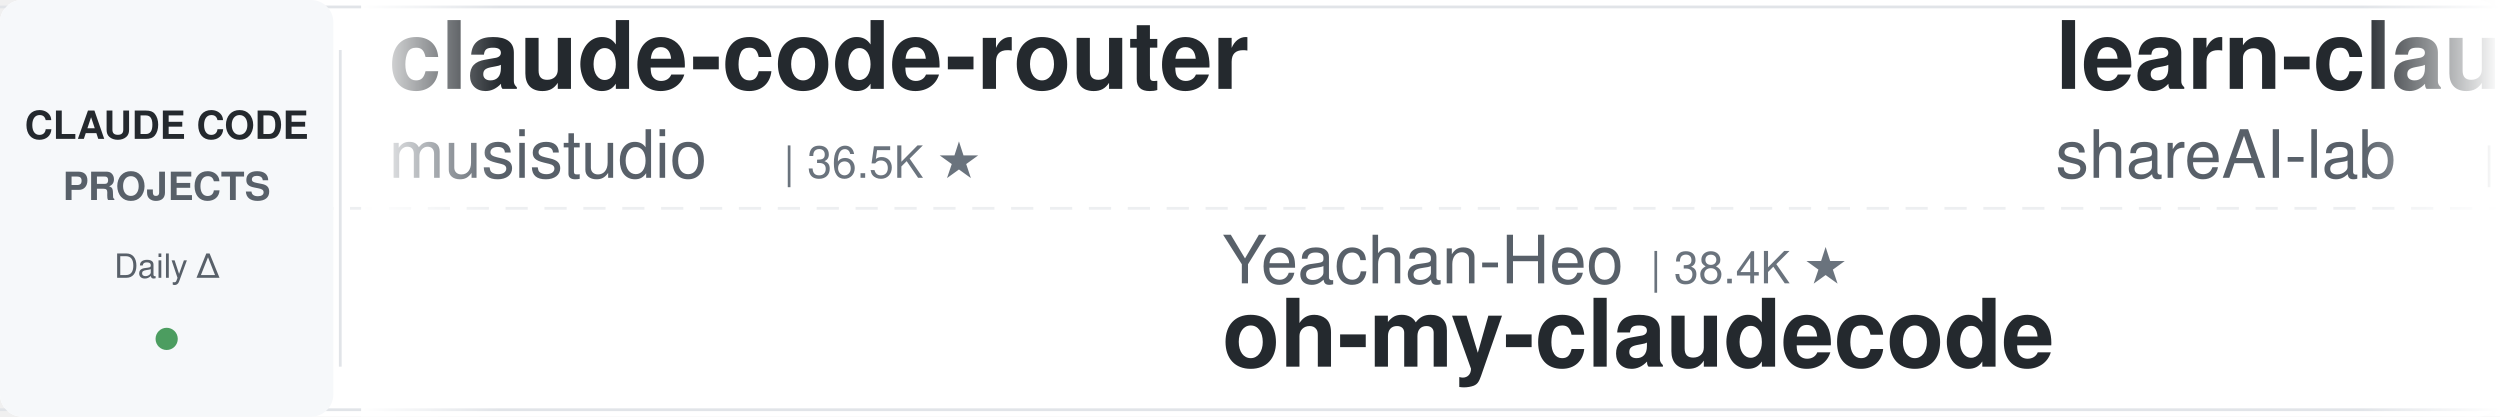
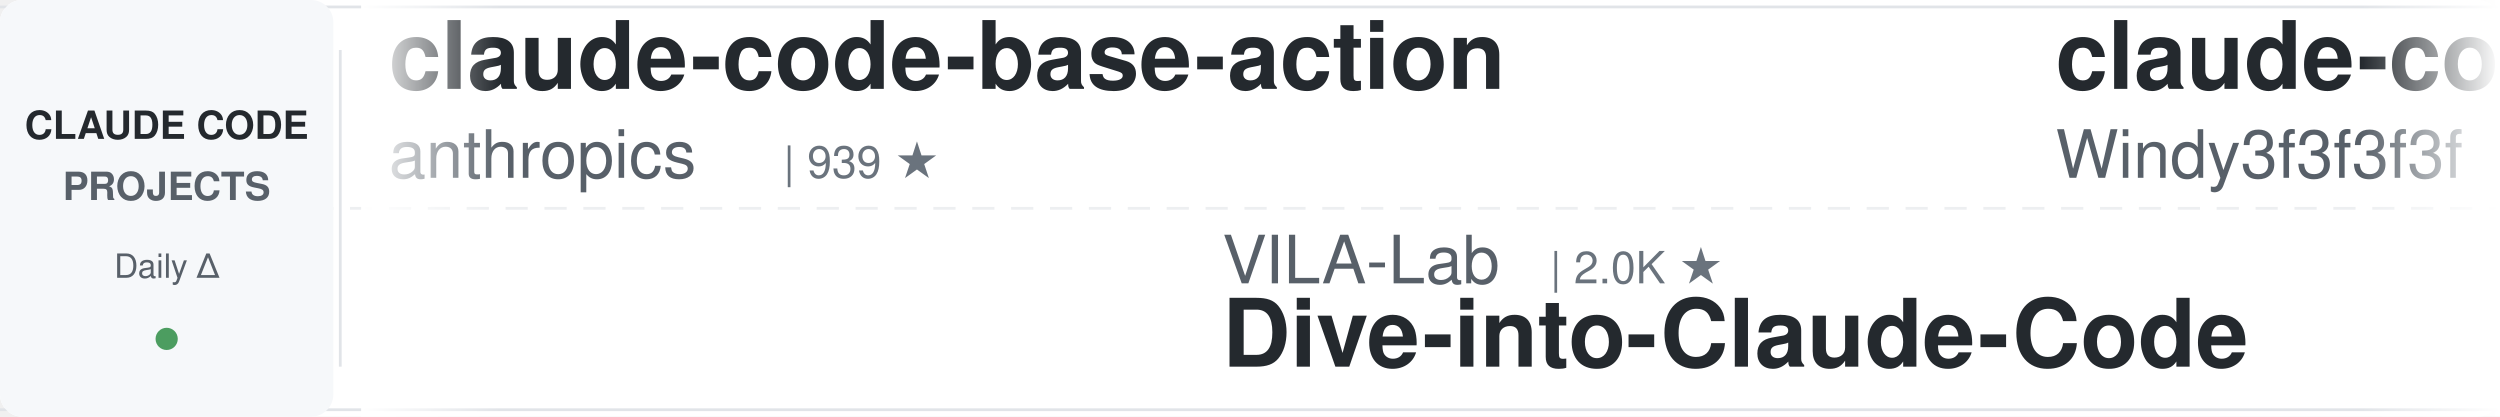
<svg xmlns="http://www.w3.org/2000/svg" width="900" height="150">
  <defs>
    <linearGradient id="leftFade" x1="0%" y1="0%" x2="100%" y2="0%">
      <stop offset="0%" style="stop-color:#ffffff;stop-opacity:1" />
      <stop offset="100%" style="stop-color:#ffffff;stop-opacity:0" />
    </linearGradient>
    <linearGradient id="rightFade" x1="0%" y1="0%" x2="100%" y2="0%">
      <stop offset="0%" style="stop-color:#ffffff;stop-opacity:0" />
      <stop offset="100%" style="stop-color:#ffffff;stop-opacity:1" />
    </linearGradient>
  </defs>
  <rect width="900" height="150" fill="#ffffff" rx="8" />
  <rect x="0" y="2" width="900" height="1" fill="#e1e4e8" />
  <rect x="0" y="147" width="900" height="1" fill="#e1e4e8" />
  <line x1="0" y1="75" x2="900" y2="75" stroke="#e1e4e8" stroke-width="1" stroke-dasharray="8 6" opacity="0.6" />
  <rect x="0" y="0" width="120" height="150" fill="#f6f8fa" rx="8" />
  <text x="60" y="50" font-family="-apple-system, BlinkMacSystemFont, 'Segoe UI', Helvetica, Arial, sans-serif" font-size="14" font-weight="600" fill="#24292e" text-anchor="middle">CLAUDE CODE</text>
  <text x="60" y="72" font-family="-apple-system, BlinkMacSystemFont, 'Segoe UI', Helvetica, Arial, sans-serif" font-size="14" font-weight="600" fill="#586069" text-anchor="middle">PROJECTS</text>
  <text x="60" y="100" font-family="-apple-system, BlinkMacSystemFont, 'Segoe UI', Helvetica, Arial, sans-serif" font-size="12" font-weight="500" fill="#586069" text-anchor="middle">Daily Δ</text>
  <circle cx="60" cy="122" r="4" fill="#22863a" opacity="0.8" />
  <rect x="122" y="18" width="1" height="114" fill="#e1e4e8" />
  <clipPath id="tickerClip">
    <rect x="130" y="0" width="770" height="150" />
  </clipPath>
  <g clip-path="url(#tickerClip)">
    <g id="tickerItems">
      <animateTransform attributeName="transform" attributeType="XML" type="translate" from="0 0" to="-3000 0" dur="54s" repeatCount="indefinite" />
      <g transform="translate(0, 0)">
-         <text x="140" y="32" font-family="-apple-system, BlinkMacSystemFont, 'Segoe UI', Helvetica, Arial, sans-serif" font-size="34" font-weight="600" fill="#24292e">claude-code-router</text>
-         <text x="140" y="64" font-family="-apple-system, BlinkMacSystemFont, 'Segoe UI', Helvetica, Arial, sans-serif" font-size="24" font-weight="400" fill="#586069">musistudio</text>
-         <text x="282" y="64" font-family="-apple-system, BlinkMacSystemFont, 'Segoe UI', Helvetica, Arial, sans-serif" font-size="16" font-weight="500" fill="#6a737d">| 36.5K ★</text>
+         <text x="140" y="32" font-family="-apple-system, BlinkMacSystemFont, 'Segoe UI', Helvetica, Arial, sans-serif" font-size="34" font-weight="600" fill="#24292e">claude-code-base-action</text>
+         <text x="140" y="64" font-family="-apple-system, BlinkMacSystemFont, 'Segoe UI', Helvetica, Arial, sans-serif" font-size="24" font-weight="400" fill="#586069">anthropics</text>
+         <text x="282" y="64" font-family="-apple-system, BlinkMacSystemFont, 'Segoe UI', Helvetica, Arial, sans-serif" font-size="16" font-weight="500" fill="#6a737d">| 939 ★</text>
      </g>
      <g transform="translate(300, 0)">
-         <text x="140" y="102" font-family="-apple-system, BlinkMacSystemFont, 'Segoe UI', Helvetica, Arial, sans-serif" font-size="24" font-weight="400" fill="#586069">Yeachan-Heo</text>
-         <text x="294" y="102" font-family="-apple-system, BlinkMacSystemFont, 'Segoe UI', Helvetica, Arial, sans-serif" font-size="16" font-weight="500" fill="#6a737d">| 38.4K ★</text>
-         <text x="140" y="132" font-family="-apple-system, BlinkMacSystemFont, 'Segoe UI', Helvetica, Arial, sans-serif" font-size="34" font-weight="600" fill="#24292e">oh-my-claudecode</text>
+         <text x="140" y="102" font-family="-apple-system, BlinkMacSystemFont, 'Segoe UI', Helvetica, Arial, sans-serif" font-size="24" font-weight="400" fill="#586069">VILA-Lab</text>
+         <text x="258" y="102" font-family="-apple-system, BlinkMacSystemFont, 'Segoe UI', Helvetica, Arial, sans-serif" font-size="16" font-weight="500" fill="#6a737d">| 2.0K ★</text>
+         <text x="140" y="132" font-family="-apple-system, BlinkMacSystemFont, 'Segoe UI', Helvetica, Arial, sans-serif" font-size="34" font-weight="600" fill="#24292e">Dive-into-Claude-Code</text>
      </g>
      <g transform="translate(600, 0)">
-         <text x="140" y="32" font-family="-apple-system, BlinkMacSystemFont, 'Segoe UI', Helvetica, Arial, sans-serif" font-size="34" font-weight="600" fill="#24292e">learn-claude-code</text>
-         <text x="140" y="64" font-family="-apple-system, BlinkMacSystemFont, 'Segoe UI', Helvetica, Arial, sans-serif" font-size="24" font-weight="400" fill="#586069">shareAI-lab</text>
-         <text x="294" y="64" font-family="-apple-system, BlinkMacSystemFont, 'Segoe UI', Helvetica, Arial, sans-serif" font-size="16" font-weight="500" fill="#6a737d">| 73.6K ★</text>
+         <text x="140" y="32" font-family="-apple-system, BlinkMacSystemFont, 'Segoe UI', Helvetica, Arial, sans-serif" font-size="34" font-weight="600" fill="#24292e">claude-code-from-scratch</text>
+         <text x="140" y="64" font-family="-apple-system, BlinkMacSystemFont, 'Segoe UI', Helvetica, Arial, sans-serif" font-size="24" font-weight="400" fill="#586069">Windy3f3f3f3f</text>
+         <text x="318" y="64" font-family="-apple-system, BlinkMacSystemFont, 'Segoe UI', Helvetica, Arial, sans-serif" font-size="16" font-weight="500" fill="#6a737d">| 2.5K ★</text>
      </g>
      <g transform="translate(900, 0)">
-         <text x="140" y="102" font-family="-apple-system, BlinkMacSystemFont, 'Segoe UI', Helvetica, Arial, sans-serif" font-size="24" font-weight="400" fill="#586069">diet103</text>
-         <text x="246" y="102" font-family="-apple-system, BlinkMacSystemFont, 'Segoe UI', Helvetica, Arial, sans-serif" font-size="16" font-weight="500" fill="#6a737d">| 10.0K ★</text>
-         <text x="140" y="132" font-family="-apple-system, BlinkMacSystemFont, 'Segoe UI', Helvetica, Arial, sans-serif" font-size="34" font-weight="600" fill="#24292e">claude-code-infrastructu...</text>
+         <text x="140" y="102" font-family="-apple-system, BlinkMacSystemFont, 'Segoe UI', Helvetica, Arial, sans-serif" font-size="24" font-weight="400" fill="#586069">ponponon</text>
+         <text x="258" y="102" font-family="-apple-system, BlinkMacSystemFont, 'Segoe UI', Helvetica, Arial, sans-serif" font-size="16" font-weight="500" fill="#6a737d">| 2.3K ★</text>
+         <text x="140" y="132" font-family="-apple-system, BlinkMacSystemFont, 'Segoe UI', Helvetica, Arial, sans-serif" font-size="34" font-weight="600" fill="#24292e">claude_code_src</text>
      </g>
      <g transform="translate(1200, 0)">
-         <text x="140" y="32" font-family="-apple-system, BlinkMacSystemFont, 'Segoe UI', Helvetica, Arial, sans-serif" font-size="34" font-weight="600" fill="#24292e">claude-code-proxy</text>
-         <text x="140" y="64" font-family="-apple-system, BlinkMacSystemFont, 'Segoe UI', Helvetica, Arial, sans-serif" font-size="24" font-weight="400" fill="#586069">fuergaosi233</text>
-         <text x="306" y="64" font-family="-apple-system, BlinkMacSystemFont, 'Segoe UI', Helvetica, Arial, sans-serif" font-size="16" font-weight="500" fill="#6a737d">| 2.8K ★</text>
+         <text x="140" y="32" font-family="-apple-system, BlinkMacSystemFont, 'Segoe UI', Helvetica, Arial, sans-serif" font-size="34" font-weight="600" fill="#24292e">claude-code-analysis</text>
+         <text x="140" y="64" font-family="-apple-system, BlinkMacSystemFont, 'Segoe UI', Helvetica, Arial, sans-serif" font-size="24" font-weight="400" fill="#586069">liuup</text>
+         <text x="222" y="64" font-family="-apple-system, BlinkMacSystemFont, 'Segoe UI', Helvetica, Arial, sans-serif" font-size="16" font-weight="500" fill="#6a737d">| 3.7K ★</text>
      </g>
      <g transform="translate(1500, 0)">
-         <text x="140" y="102" font-family="-apple-system, BlinkMacSystemFont, 'Segoe UI', Helvetica, Arial, sans-serif" font-size="24" font-weight="400" fill="#586069">zebbern</text>
-         <text x="246" y="102" font-family="-apple-system, BlinkMacSystemFont, 'Segoe UI', Helvetica, Arial, sans-serif" font-size="16" font-weight="500" fill="#6a737d">| 4.5K ★</text>
-         <text x="140" y="132" font-family="-apple-system, BlinkMacSystemFont, 'Segoe UI', Helvetica, Arial, sans-serif" font-size="34" font-weight="600" fill="#24292e">claude-code-guide</text>
+         <text x="140" y="102" font-family="-apple-system, BlinkMacSystemFont, 'Segoe UI', Helvetica, Arial, sans-serif" font-size="24" font-weight="400" fill="#586069">disler</text>
+         <text x="234" y="102" font-family="-apple-system, BlinkMacSystemFont, 'Segoe UI', Helvetica, Arial, sans-serif" font-size="16" font-weight="500" fill="#6a737d">| 3.9K ★</text>
+         <text x="140" y="132" font-family="-apple-system, BlinkMacSystemFont, 'Segoe UI', Helvetica, Arial, sans-serif" font-size="34" font-weight="600" fill="#24292e">claude-code-hooks-master...</text>
      </g>
      <g transform="translate(1800, 0)">
-         <text x="140" y="32" font-family="-apple-system, BlinkMacSystemFont, 'Segoe UI', Helvetica, Arial, sans-serif" font-size="34" font-weight="600" fill="#24292e">claude_code_src</text>
-         <text x="140" y="64" font-family="-apple-system, BlinkMacSystemFont, 'Segoe UI', Helvetica, Arial, sans-serif" font-size="24" font-weight="400" fill="#586069">ponponon</text>
-         <text x="258" y="64" font-family="-apple-system, BlinkMacSystemFont, 'Segoe UI', Helvetica, Arial, sans-serif" font-size="16" font-weight="500" fill="#6a737d">| 2.3K ★</text>
+         <text x="140" y="32" font-family="-apple-system, BlinkMacSystemFont, 'Segoe UI', Helvetica, Arial, sans-serif" font-size="34" font-weight="600" fill="#24292e">claude-code-hub</text>
+         <text x="140" y="64" font-family="-apple-system, BlinkMacSystemFont, 'Segoe UI', Helvetica, Arial, sans-serif" font-size="24" font-weight="400" fill="#586069">ding113</text>
+         <text x="246" y="64" font-family="-apple-system, BlinkMacSystemFont, 'Segoe UI', Helvetica, Arial, sans-serif" font-size="16" font-weight="500" fill="#6a737d">| 3.3K ★</text>
      </g>
      <g transform="translate(2100, 0)">
-         <text x="140" y="102" font-family="-apple-system, BlinkMacSystemFont, 'Segoe UI', Helvetica, Arial, sans-serif" font-size="24" font-weight="400" fill="#586069">Windy3f3f3f3f</text>
-         <text x="318" y="102" font-family="-apple-system, BlinkMacSystemFont, 'Segoe UI', Helvetica, Arial, sans-serif" font-size="16" font-weight="500" fill="#6a737d">| 2.5K ★</text>
-         <text x="140" y="132" font-family="-apple-system, BlinkMacSystemFont, 'Segoe UI', Helvetica, Arial, sans-serif" font-size="34" font-weight="600" fill="#24292e">claude-code-from-scratch</text>
+         <text x="140" y="102" font-family="-apple-system, BlinkMacSystemFont, 'Segoe UI', Helvetica, Arial, sans-serif" font-size="24" font-weight="400" fill="#586069">JrCx7scC</text>
+         <text x="258" y="102" font-family="-apple-system, BlinkMacSystemFont, 'Segoe UI', Helvetica, Arial, sans-serif" font-size="16" font-weight="500" fill="#6a737d">| 373 ★</text>
+         <text x="140" y="132" font-family="-apple-system, BlinkMacSystemFont, 'Segoe UI', Helvetica, Arial, sans-serif" font-size="34" font-weight="600" fill="#24292e">claude-code-source</text>
      </g>
      <g transform="translate(2400, 0)">
-         <text x="140" y="32" font-family="-apple-system, BlinkMacSystemFont, 'Segoe UI', Helvetica, Arial, sans-serif" font-size="34" font-weight="600" fill="#24292e">claude-code-video-toolki...</text>
-         <text x="140" y="64" font-family="-apple-system, BlinkMacSystemFont, 'Segoe UI', Helvetica, Arial, sans-serif" font-size="24" font-weight="400" fill="#586069">digitalsamba</text>
-         <text x="306" y="64" font-family="-apple-system, BlinkMacSystemFont, 'Segoe UI', Helvetica, Arial, sans-serif" font-size="16" font-weight="500" fill="#6a737d">| 1.9K ★</text>
+         <text x="140" y="32" font-family="-apple-system, BlinkMacSystemFont, 'Segoe UI', Helvetica, Arial, sans-serif" font-size="34" font-weight="600" fill="#24292e">system_prompts_leaks</text>
+         <text x="140" y="64" font-family="-apple-system, BlinkMacSystemFont, 'Segoe UI', Helvetica, Arial, sans-serif" font-size="24" font-weight="400" fill="#586069">asgeirtj</text>
+         <text x="258" y="64" font-family="-apple-system, BlinkMacSystemFont, 'Segoe UI', Helvetica, Arial, sans-serif" font-size="16" font-weight="500" fill="#6a737d">| 62.6K ★</text>
      </g>
      <g transform="translate(2700, 0)">
-         <text x="140" y="102" font-family="-apple-system, BlinkMacSystemFont, 'Segoe UI', Helvetica, Arial, sans-serif" font-size="24" font-weight="400" fill="#586069">pedrohcgs</text>
-         <text x="270" y="102" font-family="-apple-system, BlinkMacSystemFont, 'Segoe UI', Helvetica, Arial, sans-serif" font-size="16" font-weight="500" fill="#6a737d">| 1.5K ★</text>
-         <text x="140" y="132" font-family="-apple-system, BlinkMacSystemFont, 'Segoe UI', Helvetica, Arial, sans-serif" font-size="34" font-weight="600" fill="#24292e">claude-code-my-workflow</text>
+         <text x="140" y="102" font-family="-apple-system, BlinkMacSystemFont, 'Segoe UI', Helvetica, Arial, sans-serif" font-size="24" font-weight="400" fill="#586069">frankbria</text>
+         <text x="270" y="102" font-family="-apple-system, BlinkMacSystemFont, 'Segoe UI', Helvetica, Arial, sans-serif" font-size="16" font-weight="500" fill="#6a737d">| 9.6K ★</text>
+         <text x="140" y="132" font-family="-apple-system, BlinkMacSystemFont, 'Segoe UI', Helvetica, Arial, sans-serif" font-size="34" font-weight="600" fill="#24292e">ralph-claude-code</text>
      </g>
      <g transform="translate(3000, 0)">
-         <text x="140" y="32" font-family="-apple-system, BlinkMacSystemFont, 'Segoe UI', Helvetica, Arial, sans-serif" font-size="34" font-weight="600" fill="#24292e">claude-code-router</text>
-         <text x="140" y="64" font-family="-apple-system, BlinkMacSystemFont, 'Segoe UI', Helvetica, Arial, sans-serif" font-size="24" font-weight="400" fill="#586069">musistudio</text>
-         <text x="282" y="64" font-family="-apple-system, BlinkMacSystemFont, 'Segoe UI', Helvetica, Arial, sans-serif" font-size="16" font-weight="500" fill="#6a737d">| 36.5K ★</text>
+         <text x="140" y="32" font-family="-apple-system, BlinkMacSystemFont, 'Segoe UI', Helvetica, Arial, sans-serif" font-size="34" font-weight="600" fill="#24292e">claude-code-base-action</text>
+         <text x="140" y="64" font-family="-apple-system, BlinkMacSystemFont, 'Segoe UI', Helvetica, Arial, sans-serif" font-size="24" font-weight="400" fill="#586069">anthropics</text>
+         <text x="282" y="64" font-family="-apple-system, BlinkMacSystemFont, 'Segoe UI', Helvetica, Arial, sans-serif" font-size="16" font-weight="500" fill="#6a737d">| 939 ★</text>
      </g>
      <g transform="translate(3300, 0)">
-         <text x="140" y="102" font-family="-apple-system, BlinkMacSystemFont, 'Segoe UI', Helvetica, Arial, sans-serif" font-size="24" font-weight="400" fill="#586069">Yeachan-Heo</text>
-         <text x="294" y="102" font-family="-apple-system, BlinkMacSystemFont, 'Segoe UI', Helvetica, Arial, sans-serif" font-size="16" font-weight="500" fill="#6a737d">| 38.4K ★</text>
-         <text x="140" y="132" font-family="-apple-system, BlinkMacSystemFont, 'Segoe UI', Helvetica, Arial, sans-serif" font-size="34" font-weight="600" fill="#24292e">oh-my-claudecode</text>
+         <text x="140" y="102" font-family="-apple-system, BlinkMacSystemFont, 'Segoe UI', Helvetica, Arial, sans-serif" font-size="24" font-weight="400" fill="#586069">VILA-Lab</text>
+         <text x="258" y="102" font-family="-apple-system, BlinkMacSystemFont, 'Segoe UI', Helvetica, Arial, sans-serif" font-size="16" font-weight="500" fill="#6a737d">| 2.0K ★</text>
+         <text x="140" y="132" font-family="-apple-system, BlinkMacSystemFont, 'Segoe UI', Helvetica, Arial, sans-serif" font-size="34" font-weight="600" fill="#24292e">Dive-into-Claude-Code</text>
      </g>
      <g transform="translate(3600, 0)">
-         <text x="140" y="32" font-family="-apple-system, BlinkMacSystemFont, 'Segoe UI', Helvetica, Arial, sans-serif" font-size="34" font-weight="600" fill="#24292e">learn-claude-code</text>
-         <text x="140" y="64" font-family="-apple-system, BlinkMacSystemFont, 'Segoe UI', Helvetica, Arial, sans-serif" font-size="24" font-weight="400" fill="#586069">shareAI-lab</text>
-         <text x="294" y="64" font-family="-apple-system, BlinkMacSystemFont, 'Segoe UI', Helvetica, Arial, sans-serif" font-size="16" font-weight="500" fill="#6a737d">| 73.6K ★</text>
+         <text x="140" y="32" font-family="-apple-system, BlinkMacSystemFont, 'Segoe UI', Helvetica, Arial, sans-serif" font-size="34" font-weight="600" fill="#24292e">claude-code-from-scratch</text>
+         <text x="140" y="64" font-family="-apple-system, BlinkMacSystemFont, 'Segoe UI', Helvetica, Arial, sans-serif" font-size="24" font-weight="400" fill="#586069">Windy3f3f3f3f</text>
+         <text x="318" y="64" font-family="-apple-system, BlinkMacSystemFont, 'Segoe UI', Helvetica, Arial, sans-serif" font-size="16" font-weight="500" fill="#6a737d">| 2.5K ★</text>
      </g>
      <g transform="translate(3900, 0)">
-         <text x="140" y="102" font-family="-apple-system, BlinkMacSystemFont, 'Segoe UI', Helvetica, Arial, sans-serif" font-size="24" font-weight="400" fill="#586069">diet103</text>
-         <text x="246" y="102" font-family="-apple-system, BlinkMacSystemFont, 'Segoe UI', Helvetica, Arial, sans-serif" font-size="16" font-weight="500" fill="#6a737d">| 10.0K ★</text>
-         <text x="140" y="132" font-family="-apple-system, BlinkMacSystemFont, 'Segoe UI', Helvetica, Arial, sans-serif" font-size="34" font-weight="600" fill="#24292e">claude-code-infrastructu...</text>
+         <text x="140" y="102" font-family="-apple-system, BlinkMacSystemFont, 'Segoe UI', Helvetica, Arial, sans-serif" font-size="24" font-weight="400" fill="#586069">ponponon</text>
+         <text x="258" y="102" font-family="-apple-system, BlinkMacSystemFont, 'Segoe UI', Helvetica, Arial, sans-serif" font-size="16" font-weight="500" fill="#6a737d">| 2.3K ★</text>
+         <text x="140" y="132" font-family="-apple-system, BlinkMacSystemFont, 'Segoe UI', Helvetica, Arial, sans-serif" font-size="34" font-weight="600" fill="#24292e">claude_code_src</text>
      </g>
    </g>
  </g>
  <rect x="130" y="0" width="50" height="150" fill="url(#leftFade)" />
  <rect x="850" y="0" width="50" height="150" fill="url(#rightFade)" />
</svg>
